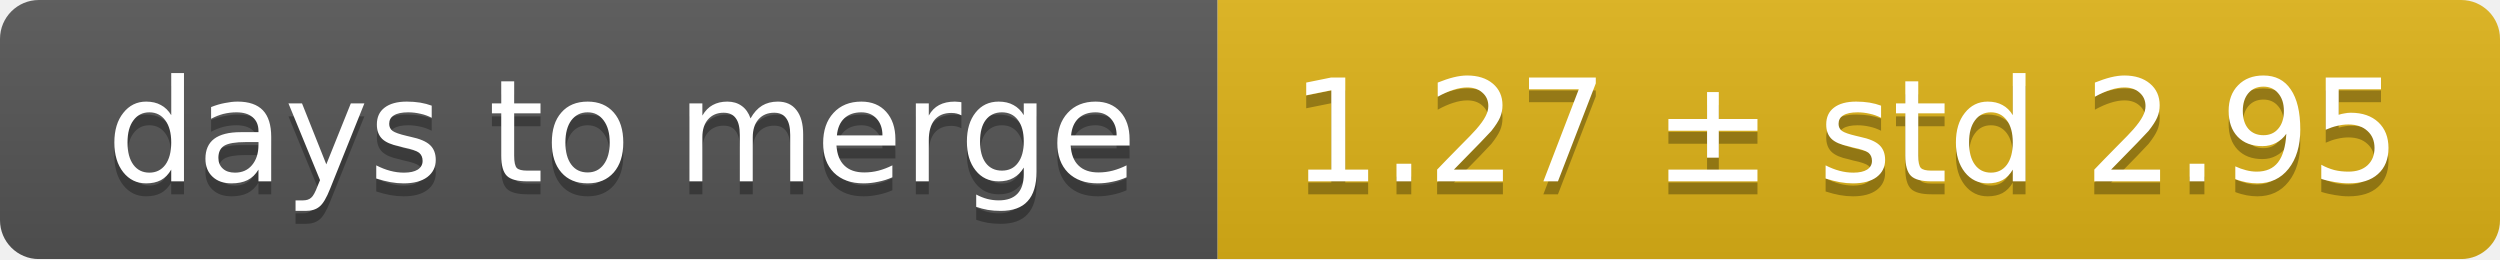
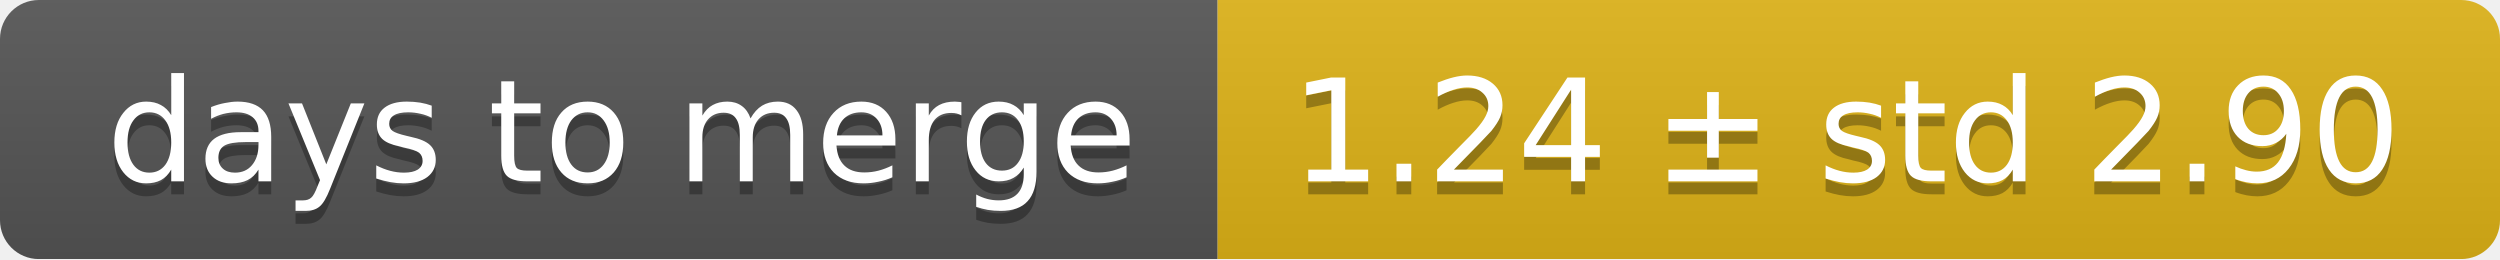
<svg xmlns="http://www.w3.org/2000/svg" width="193" height="20">
  <linearGradient id="smooth" x2="0" y2="100%">
    <stop offset="0" stop-color="#bbb" stop-opacity=".1" />
    <stop offset="1" stop-opacity=".1" />
  </linearGradient>
  <mask id="round">
    <rect width="193" height="20" rx="3" fill="#fff" />
  </mask>
  <g mask="url(#round)">
    <rect width="94" height="20" fill="#555" />
    <rect x="94" width="99" height="20" fill="#dfb317" />
    <rect width="193" height="20" fill="url(#smooth)" />
  </g>
  <g fill="#fff" text-anchor="middle" font-family="DejaVu Sans,Verdana,Geneva,sans-serif" font-size="11">
    <text x="48" y="15" fill="#010101" fill-opacity=".3">days to merge</text>
    <text x="48" y="14">days to merge</text>
-     <text x="142.5" y="15" fill="#010101" fill-opacity=".3">1.27 ± std 2.95</text>
-     <text x="142.5" y="14">1.27 ± std 2.95</text>
+     <text x="142.5" y="15" fill="#010101" fill-opacity=".3">1.24 ± std 2.90</text>
+     <text x="142.5" y="14">1.24 ± std 2.90</text>
  </g>
</svg>
